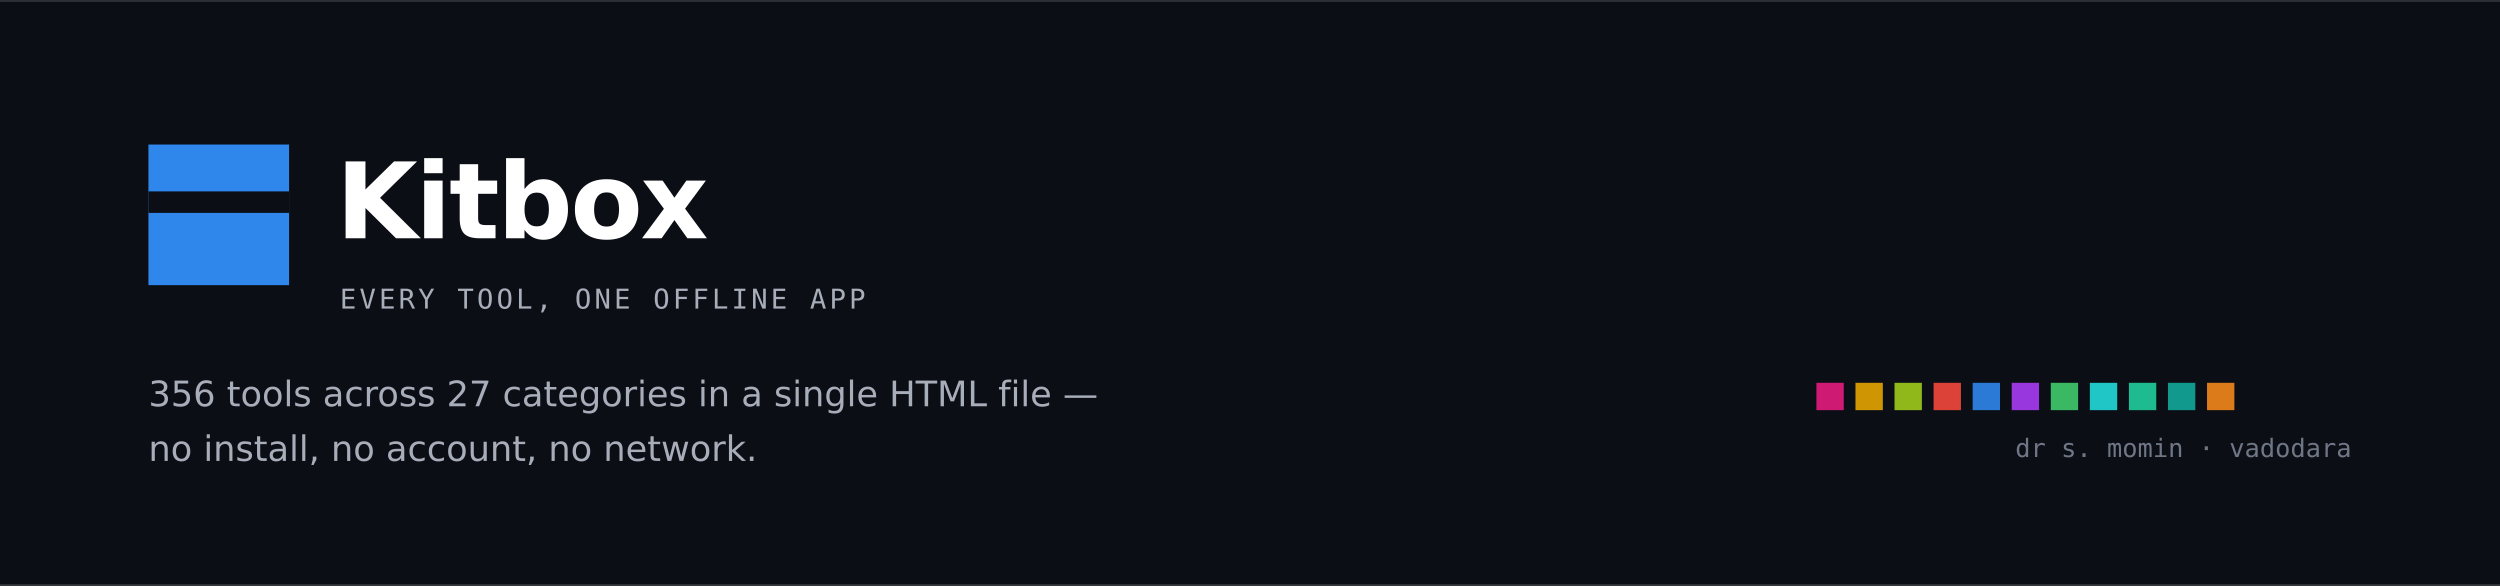
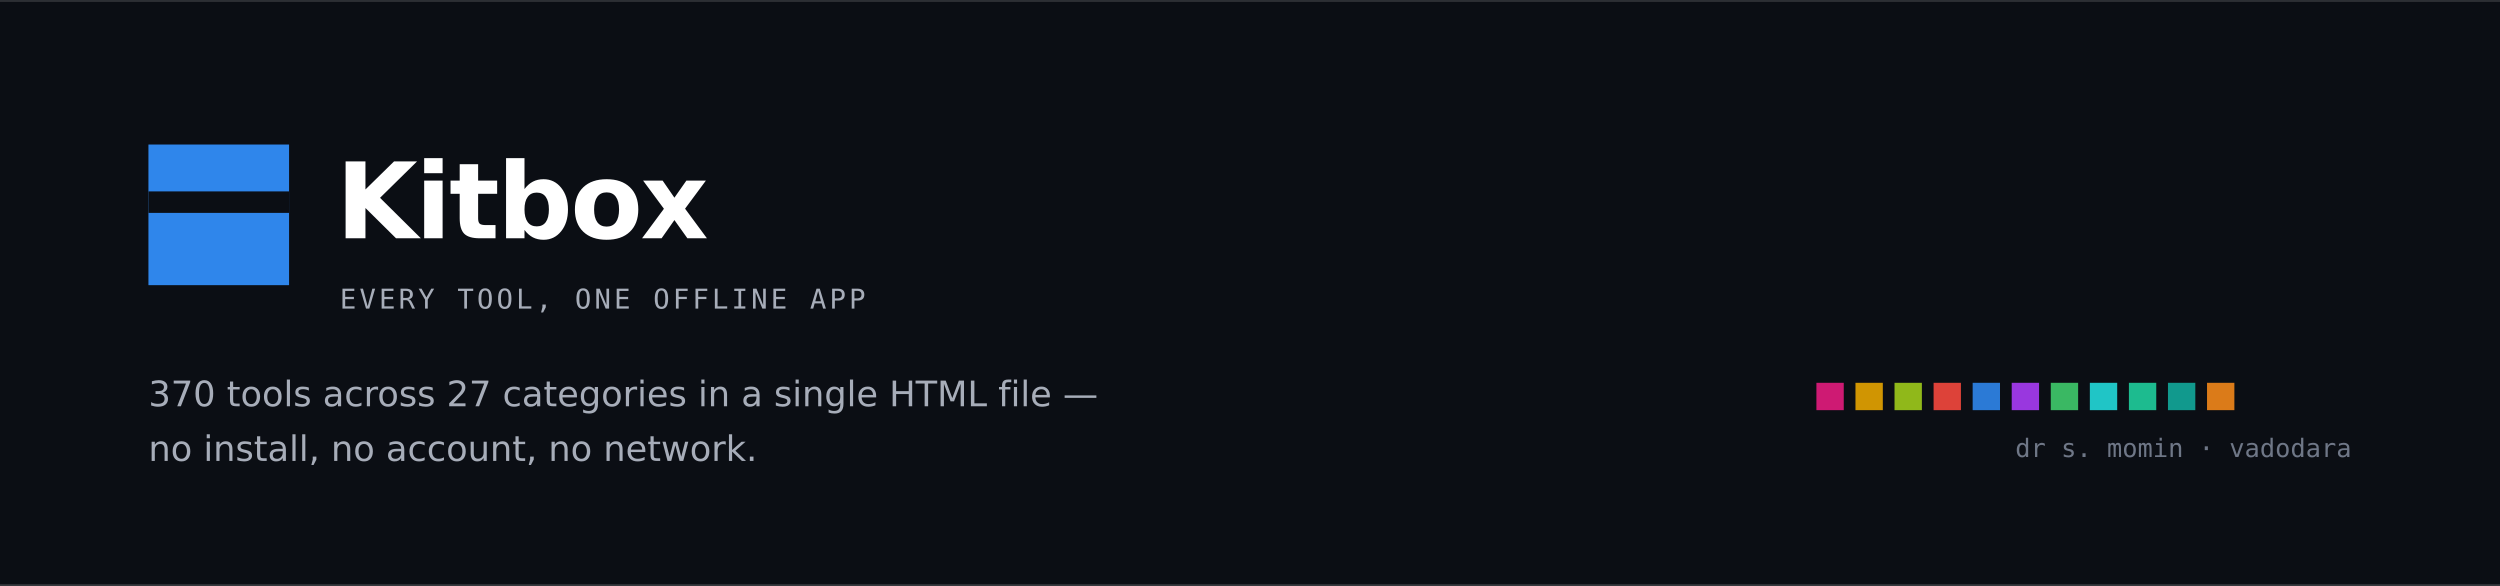
<svg xmlns="http://www.w3.org/2000/svg" width="1280" height="300" viewBox="0 0 1280 300" role="img" aria-label="Kitbox — every tool, one offline app">
  <rect width="1280" height="300" fill="#0b0e14" />
  <rect x="0" y="0" width="1280" height="1" fill="rgba(255,255,255,0.14)" />
  <rect x="0" y="299" width="1280" height="1" fill="rgba(255,255,255,0.14)" />
  <rect x="76" y="74" width="72" height="72" fill="#2F86EB" />
  <rect x="76" y="98" width="72" height="11" fill="#0b0e14" />
  <text x="172" y="122" font-family="Verdana,DejaVu Sans,Helvetica,Arial,sans-serif" font-size="54" font-weight="700" fill="#ffffff" letter-spacing="-1.2">Kitbox</text>
  <text x="174" y="158" font-family="ui-monospace,SFMono-Regular,Menlo,Consolas,monospace" font-size="14" fill="#a7adb9" letter-spacing="1.6">EVERY TOOL, ONE OFFLINE APP</text>
-   <text x="76" y="208" font-family="Verdana,DejaVu Sans,Helvetica,Arial,sans-serif" font-size="18" fill="#a7adb9">356 tools across 27 categories in a single HTML file —</text>
+   <text x="76" y="208" font-family="Verdana,DejaVu Sans,Helvetica,Arial,sans-serif" font-size="18" fill="#a7adb9">370 tools across 27 categories in a single HTML file —</text>
  <text x="76" y="236" font-family="Verdana,DejaVu Sans,Helvetica,Arial,sans-serif" font-size="18" fill="#a7adb9">no install, no account, no network.</text>
  <g opacity="0.9">
    <rect x="930" y="196" width="14" height="14" fill="#E31C7D" />
    <rect x="950" y="196" width="14" height="14" fill="#E6A400" />
    <rect x="970" y="196" width="14" height="14" fill="#9FCB1B" />
    <rect x="990" y="196" width="14" height="14" fill="#F4483D" />
    <rect x="1010" y="196" width="14" height="14" fill="#2F86EB" />
    <rect x="1030" y="196" width="14" height="14" fill="#A93CF5" />
    <rect x="1050" y="196" width="14" height="14" fill="#3FCB6B" />
    <rect x="1070" y="196" width="14" height="14" fill="#22D9D9" />
    <rect x="1090" y="196" width="14" height="14" fill="#1FCE9C" />
    <rect x="1110" y="196" width="14" height="14" fill="#12A99A" />
    <rect x="1130" y="196" width="14" height="14" fill="#F2871A" />
  </g>
  <text x="1204" y="234" text-anchor="end" font-family="ui-monospace,SFMono-Regular,Menlo,Consolas,monospace" font-size="13" fill="#6f7787">dr s. momin · vadodara</text>
</svg>
